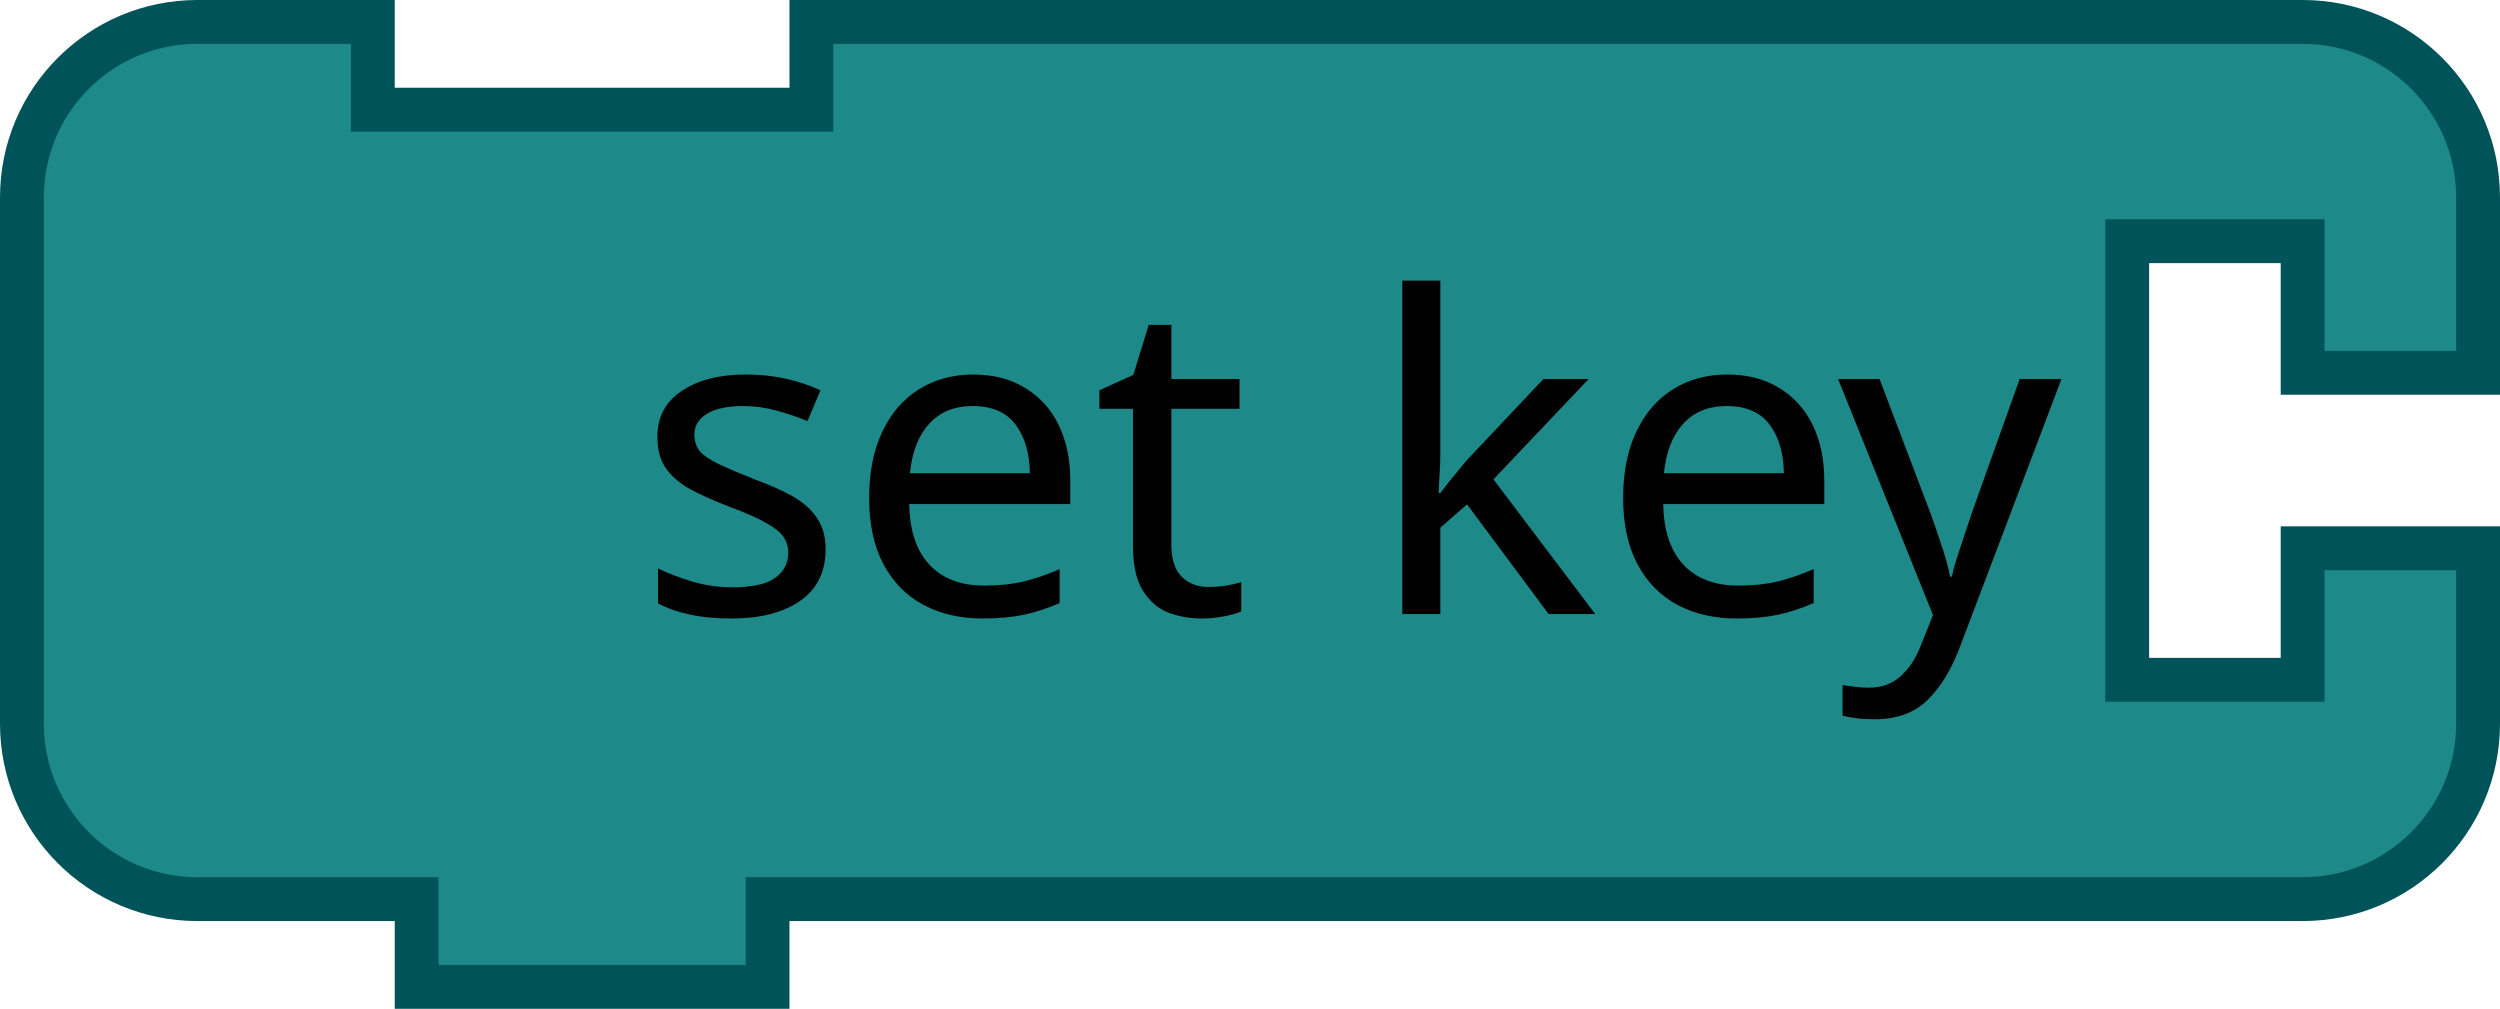
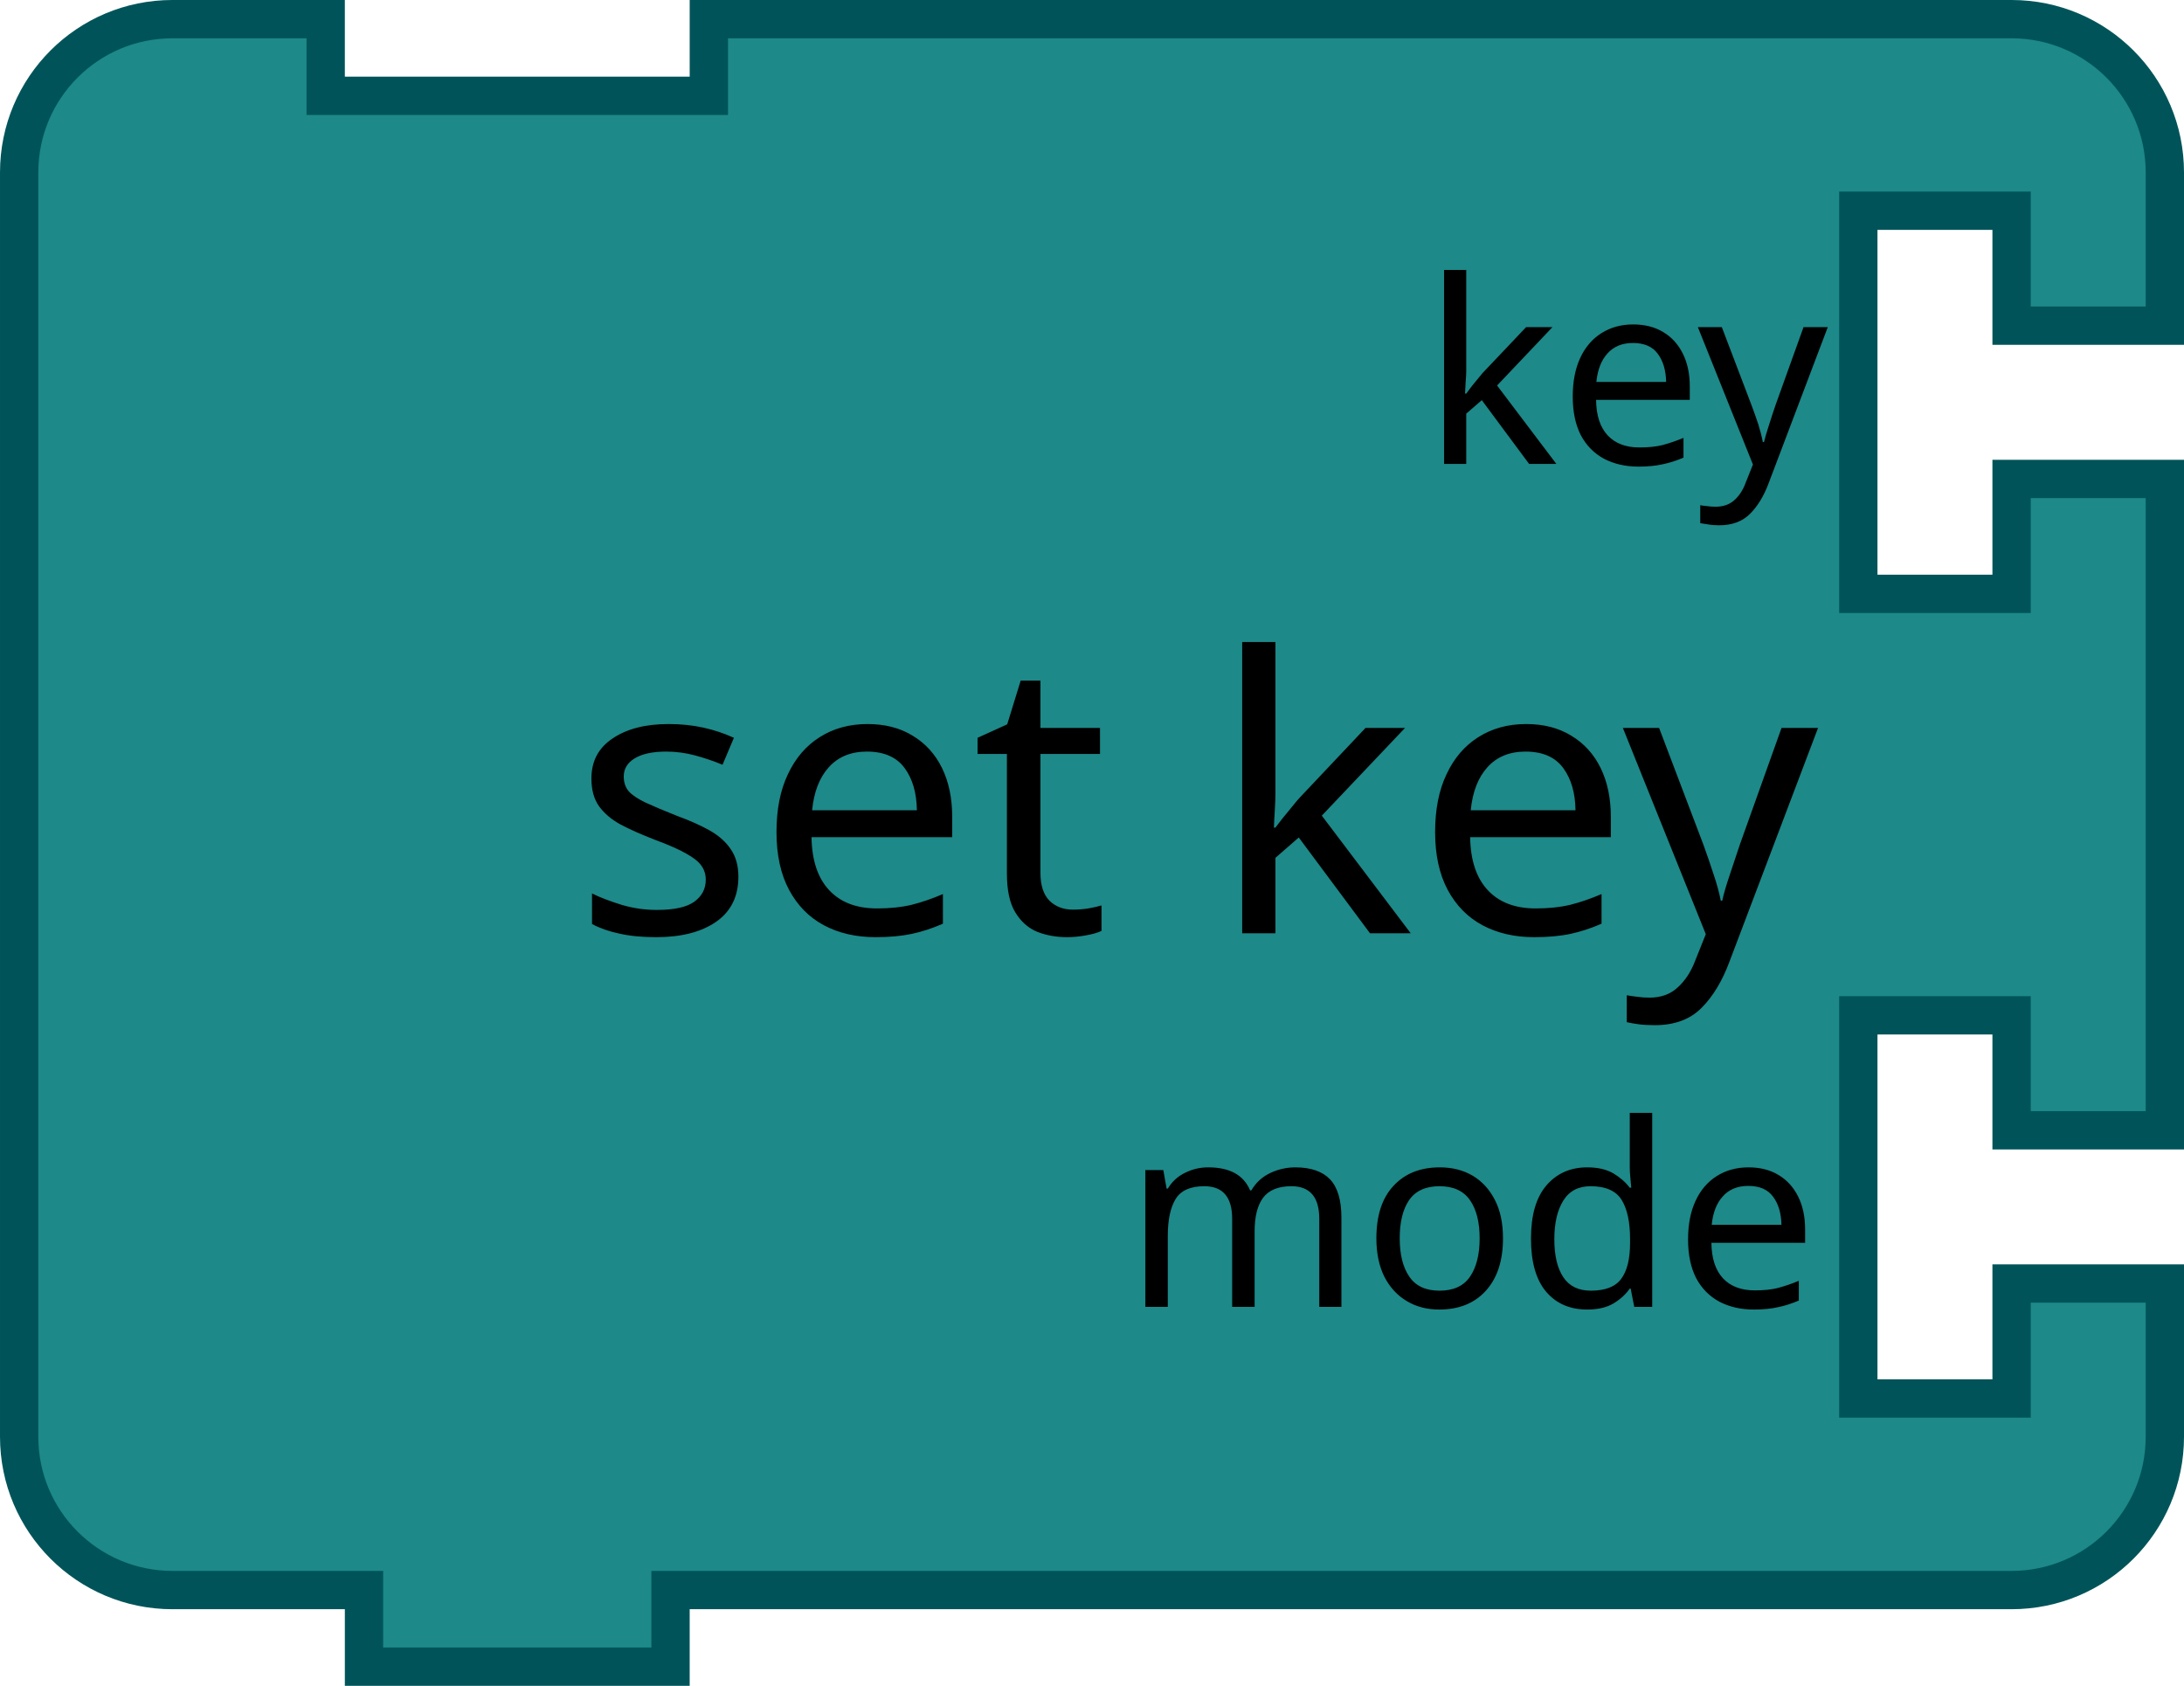
- <svg xmlns="http://www.w3.org/2000/svg" version="1.1" width="114" height="46" id="svg2">
+ <svg xmlns="http://www.w3.org/2000/svg" id="svg2" height="88" width="114" version="1.1">
  <defs id="defs33" />
-   <path d="M 1,17 1,9 A 8,8 0 0 1 9,1 l 8,0 0,4 20,0 0,-4 60,0 8,0 a 8,8 0 0 1 8,8 l 0,8 -8,0 0,-6 -8,0 0,20 8,0 0,-6 8,0 0,8 a 8,8 0 0 1 -8,8 l -8,0 -60,0 -2,0 0,4 -16,0 0,-4 -2,0 -8,0 A 8,8 0 0 1 1,33 l 0,-8 0,-8 z" id="path21" style="fill:#1d8989;fill-opacity:1;stroke:#005459;stroke-width:2;stroke-linecap:round;stroke-opacity:1" />
-   <text id="text23" style="font-size:20px;text-anchor:end;fill:#000000;font-family:Sans">
-     <tspan x="94" y="28" id="tspan25">set key</tspan>
+   <text y="238.58" x="32.187" style="font-size:13.333px;font-family:Sans;text-anchor:end;fill:#000000" id="text27">
+     <tspan id="tspan29" y="261.08" x="126.187" />
  </text>
-   <text id="text27" style="font-size:13.333px;text-anchor:end;fill:#000000;font-family:Sans">
-     <tspan x="94" y="22.5" id="tspan29" />
+   <g transform="translate(-173.8128,238.5796)" id="g7114">
+     <path d="m 174.813,-221.58 0,-8 a 8,8 0 0 1 8,-8 l 8,0 0,4 20,0 0,-4 60,0 8,0 a 8,8 0 0 1 8,8 l 0,8 -8,0 0,-6 -8,0 0,20 8,0 0,-6 8,0 0,34 -8,0 0,-6 -8,0 0,20 8,0 0,-6 8,0 0,8 a 8,8 0 0 1 -8,8 l -8,0 -60,0 -2,0 0,4 -16,0 0,-4 -2,0 -8,0 a 8,8 0 0 1 -8,-8 l 0,-8 0,-42 0,-8 z" id="path3194-3-8-43" style="fill:#1d8989;fill-opacity:1;stroke:#005459;stroke-width:2;stroke-linecap:round;stroke-opacity:1" />
+     <text id="text3196-7-6-6" style="font-size:20px;font-family:Sans;text-anchor:end;fill:#000000" x="174.709" y="-238.863">
+       <tspan x="268.709" y="-189.863" id="tspan3198-0-1-1">set key</tspan>
+     </text>
+     <text id="text3200-6-0-8" style="font-size:13.333px;font-family:Sans;text-anchor:end;fill:#000000" x="175.222" y="-236.863">
+       <tspan x="269.222" y="-214.363" id="tspan3202-5-0-1">key</tspan>
+     </text>
+     <text id="text3204-9-5-7" style="font-size:13.333px;font-family:Sans;text-anchor:end;fill:#000000" x="174.709" y="-234.863">
+       <tspan x="268.709" y="-170.363" id="tspan3206-0-8-6">mode</tspan>
+     </text>
+   </g>
+   <text style="font-size:13.333px;font-family:Sans;text-anchor:end;fill:#000000" id="text3095" x="224" y="504.438">
+     <tspan id="tspan3097" y="526.938" x="334" />
+   </text>
+   <text style="font-size:13.333px;font-family:Sans;text-anchor:end;fill:#000000" id="text3107" x="224" y="294.438">
+     <tspan id="tspan3109" y="316.938" x="318" />
+   </text>
+   <text style="font-size:13.333px;font-family:Sans;text-anchor:end;fill:#000000" id="text3033" x="224" y="252.438">
+     <tspan id="tspan3035" y="274.938" x="326" />
+   </text>
+   <text style="font-size:13.333px;font-family:Sans;text-anchor:end;fill:#000000" id="text3317" x="206" y="84.438">
+     <tspan id="tspan3319" y="106.938" x="348" />
+   </text>
+   <text style="font-size:13.333px;font-family:Sans;text-anchor:end;fill:#000000" id="text3095-2" x="224" y="462.438">
+     <tspan id="tspan3097-4" y="484.938" x="334" />
  </text>
</svg>
